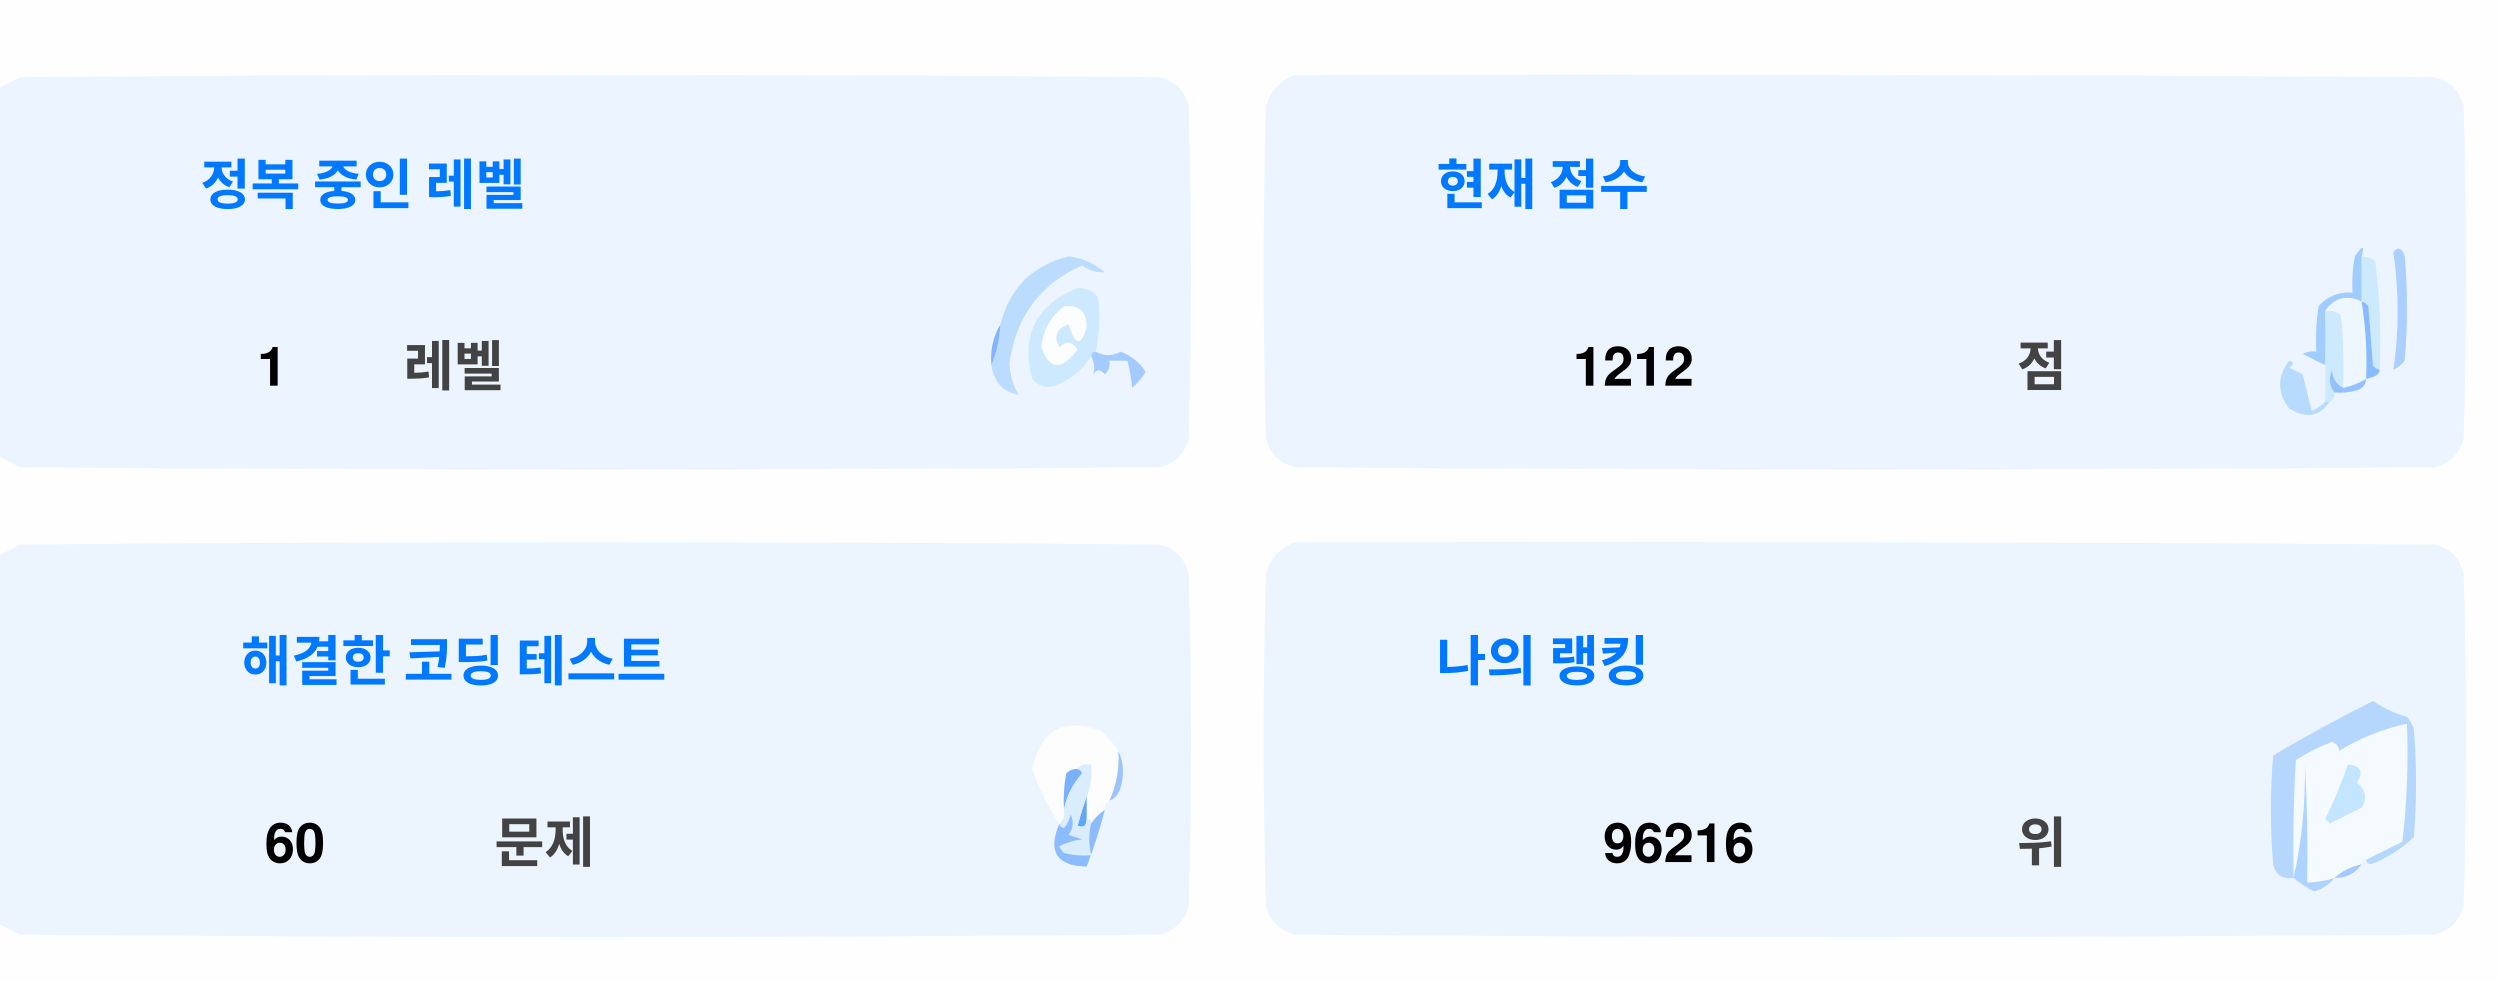
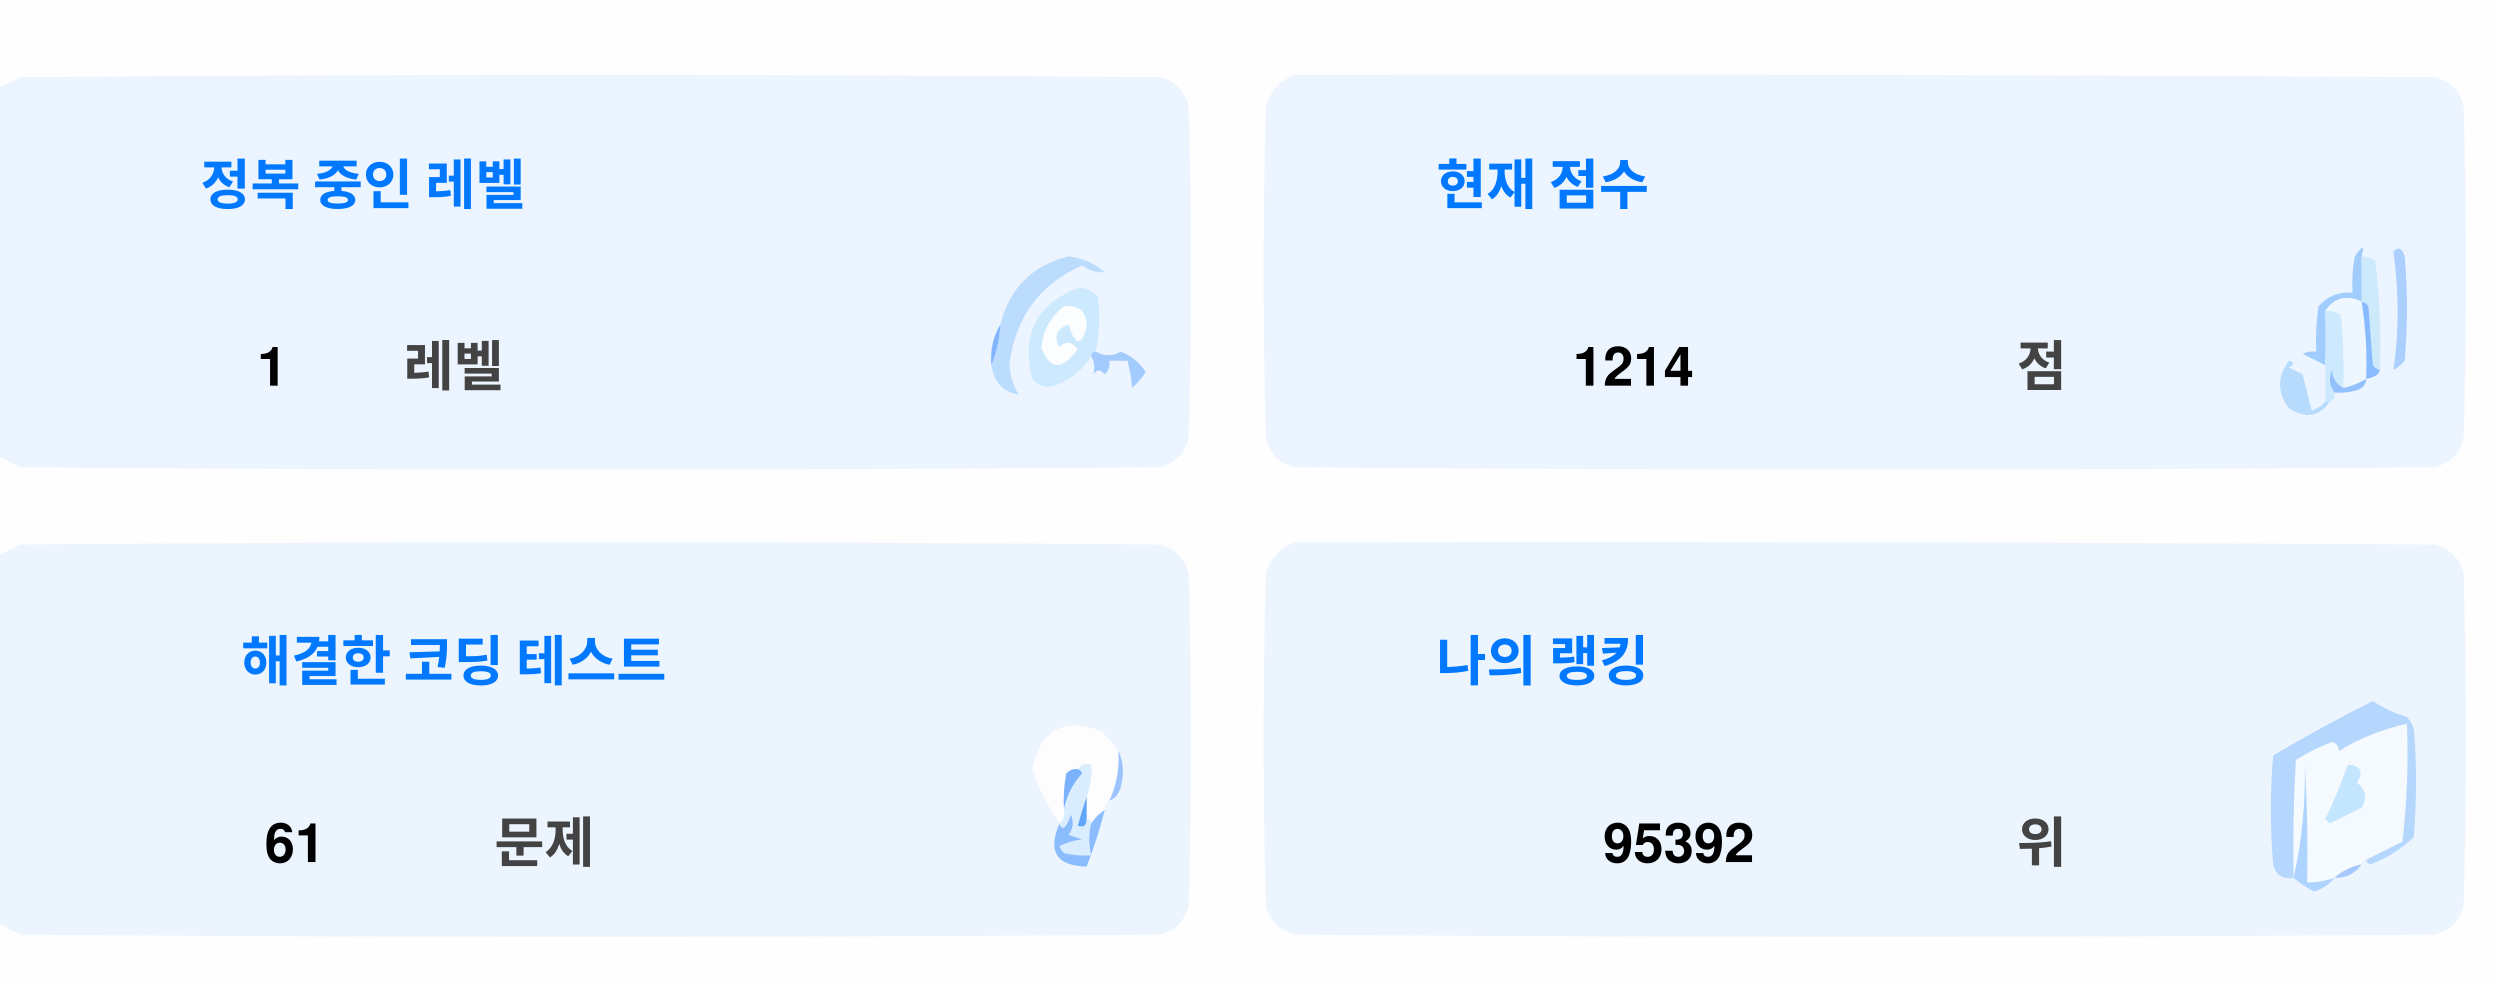
<svg xmlns="http://www.w3.org/2000/svg" version="1.1" width="551px" height="217px" style="shape-rendering:geometricPrecision; text-rendering:geometricPrecision; image-rendering:optimizeQuality; fill-rule:evenodd; clip-rule:evenodd">
  <style>.title {fill: #434343;font-size: 1rem;line-height: 1.5rem;font-weight: bold;font-family: -apple-system, BlinkMacSystemFont, Segoe UI, Helvetica, Arial, sans-serif, Apple Color Emoji, Segoe UI Emoji;}.desc {fill: #434343;font-size: 2.5rem;font-weight: bold;line-height: 1.5rem;font-family: -apple-system, BlinkMacSystemFont, Segoe UI, Helvetica, Arial, sans-serif, Apple Color Emoji, Segoe UI Emoji;}.desc-2 {fill: #434343;font-size: 1rem;font-weight: bold;line-height: 1.5rem;font-family: -apple-system, BlinkMacSystemFont, Segoe UI, Helvetica, Arial, sans-serif, Apple Color Emoji, Segoe UI Emoji;}.text, .desc {animation: twinkling 4s ease-in-out infinite;}@keyframes twinkling {40% { opacity: 1; }50% { opacity: 0.5; }60% { opacity: 1; }70% { opacity: 0.5; }80% { opacity: 1; }}</style>
  <g>
    <path style="opacity:1" fill="#fefefe" d="M -0.5,-0.5 C 183.167,-0.5 366.833,-0.5 550.5,-0.5C 550.5,71.833 550.5,144.167 550.5,216.5C 366.833,216.5 183.167,216.5 -0.5,216.5C -0.5,212.167 -0.5,207.833 -0.5,203.5C 1.14,204.32 2.807,205.153 4.5,206C 88.167,206.667 171.833,206.667 255.5,206C 259,205.167 261.167,203 262,199.5C 262.667,175.167 262.667,150.833 262,126.5C 261.167,123 259,120.833 255.5,120C 171.833,119.333 88.167,119.333 4.5,120C 2.807,120.847 1.14,121.68 -0.5,122.5C -0.5,115.167 -0.5,107.833 -0.5,100.5C 1.14,101.32 2.807,102.153 4.5,103C 88.167,103.667 171.833,103.667 255.5,103C 259,102.167 261.167,100 262,96.5C 262.667,72.167 262.667,47.833 262,23.5C 261.167,20 259,17.833 255.5,17C 171.833,16.333 88.167,16.333 4.5,17C 2.807,17.847 1.14,18.68 -0.5,19.5C -0.5,12.833 -0.5,6.167 -0.5,-0.5 Z" />
  </g>
  <g>
    <path style="opacity:1" fill="#ecf5ff" d="M -0.5,100.5 C -0.5,73.5 -0.5,46.5 -0.5,19.5C 1.14,18.68 2.807,17.847 4.5,17C 88.167,16.333 171.833,16.333 255.5,17C 259,17.833 261.167,20 262,23.5C 262.667,47.833 262.667,72.167 262,96.5C 261.167,100 259,102.167 255.5,103C 171.833,103.667 88.167,103.667 4.5,103C 2.807,102.153 1.14,101.32 -0.5,100.5 Z" />
  </g>
  <g>
    <path style="opacity:1" fill="#ecf5ff" d="M 285.5,16.5 C 369.167,16.333 452.834,16.5 536.5,17C 540,17.833 542.167,20 543,23.5C 543.667,47.833 543.667,72.167 543,96.5C 542.167,100 540,102.167 536.5,103C 452.833,103.667 369.167,103.667 285.5,103C 282,102.167 279.833,100 279,96.5C 278.333,72.167 278.333,47.833 279,23.5C 280.018,19.985 282.185,17.652 285.5,16.5 Z" />
  </g>
  <g>
    <path style="opacity:1" fill="#cdeafd" d="M 520.5,56.5 C 521.583,56.539 522.583,56.873 523.5,57.5C 524.498,65.472 524.831,73.472 524.5,81.5C 523.883,81.389 523.383,81.056 523,80.5C 522.667,76.167 522.333,71.833 522,67.5C 521.617,66.944 521.117,66.611 520.5,66.5C 520.5,63.167 520.5,59.833 520.5,56.5 Z" />
  </g>
  <g>
    <path style="opacity:1" fill="#abcfff" d="M 527.5,55.5 C 528.566,54.308 529.399,54.641 530,56.5C 530.667,64.167 530.667,71.833 530,79.5C 529.311,80.357 528.478,81.023 527.5,81.5C 528.758,73.08 528.758,64.414 527.5,55.5 Z" />
  </g>
  <g>
    <path style="opacity:1" fill="#bbdcfd" d="M 218.5,80.5 C 219.657,77.727 220.324,74.727 220.5,71.5C 222.49,63.51 227.49,58.51 235.5,56.5C 238.528,56.847 241.194,58.014 243.5,60C 241.744,60.141 240.078,59.641 238.5,58.5C 229.247,62.607 223.914,69.773 222.5,80C 222.565,82.526 223.232,84.859 224.5,87C 221.07,86.397 219.07,84.231 218.5,80.5 Z" />
  </g>
  <g>
    <path style="opacity:1" fill="#cde9fd" d="M 241.5,77.5 C 240.833,77.5 240.5,77.833 240.5,78.5C 238.628,81.529 235.961,83.695 232.5,85C 230.536,85.624 228.869,85.124 227.5,83.5C 225.021,73.791 228.354,67.124 237.5,63.5C 239.374,63.39 240.874,64.056 242,65.5C 242.497,69.524 242.331,73.524 241.5,77.5 Z" />
  </g>
  <g>
    <path style="opacity:1" fill="#fcfdfe" d="M 234.5,67.5 C 237.826,67.162 239.493,68.662 239.5,72C 238.334,76.434 237,76.267 235.5,71.5C 232.832,72.515 232.166,74.182 233.5,76.5C 235.017,75.089 236.351,75.256 237.5,77C 234.006,81.771 231.34,81.605 229.5,76.5C 229.904,72.771 231.571,69.771 234.5,67.5 Z" />
  </g>
  <g>
    <path style="opacity:1" fill="#a1ccfe" d="M 520.5,56.5 C 520.5,59.833 520.5,63.167 520.5,66.5C 517.238,64.922 514.572,65.589 512.5,68.5C 512.617,72.81 512.617,76.81 512.5,80.5C 510.86,79.68 509.193,78.847 507.5,78C 508.448,77.517 509.448,77.35 510.5,77.5C 510.335,74.15 510.502,70.817 511,67.5C 512.995,65.253 515.495,64.253 518.5,64.5C 518.336,61.813 518.503,59.146 519,56.5C 520.731,53.969 521.231,53.969 520.5,56.5 Z" />
  </g>
  <g>
    <path style="opacity:1" fill="#cde9fd" d="M 512.5,68.5 C 513.822,68.33 514.989,68.663 516,69.5C 516.499,74.823 516.666,80.156 516.5,85.5C 514.955,84.77 514.122,83.437 514,81.5C 513.22,83.387 513.387,85.054 514.5,86.5C 514.672,87.492 514.338,88.158 513.5,88.5C 513.167,88.5 512.833,88.5 512.5,88.5C 512.5,85.833 512.5,83.167 512.5,80.5C 512.617,76.81 512.617,72.81 512.5,68.5 Z" />
  </g>
  <g>
    <path style="opacity:1" fill="#eef6fe" d="M 520.5,66.5 C 521.407,72.106 521.74,77.773 521.5,83.5C 519.95,84.441 518.284,85.108 516.5,85.5C 516.666,80.156 516.499,74.823 516,69.5C 514.989,68.663 513.822,68.33 512.5,68.5C 514.572,65.589 517.238,64.922 520.5,66.5 Z" />
  </g>
  <g>
    <path style="opacity:1" fill="#88bcff" d="M 520.5,66.5 C 521.117,66.611 521.617,66.944 522,67.5C 522.333,71.833 522.667,76.167 523,80.5C 523.383,81.056 523.883,81.389 524.5,81.5C 524.445,82.469 523.445,83.136 521.5,83.5C 521.74,77.773 521.407,72.106 520.5,66.5 Z" />
  </g>
  <g>
    <path style="opacity:1" fill="#82b5fe" d="M 220.5,71.5 C 220.324,74.727 219.657,77.727 218.5,80.5C 218.215,77.171 218.882,74.171 220.5,71.5 Z" />
  </g>
  <g>
    <path style="opacity:1" fill="#a3cbfe" d="M 240.5,78.5 C 240.5,77.833 240.833,77.5 241.5,77.5C 243.391,78.536 245.224,78.536 247,77.5C 249.391,78.429 251.225,79.929 252.5,82C 251.681,83.319 250.681,84.486 249.5,85.5C 249.409,83.777 249.075,81.777 248.5,79.5C 247.167,79.5 245.833,79.5 244.5,79.5C 244.719,80.675 244.386,81.675 243.5,82.5C 242.575,81.359 241.741,81.359 241,82.5C 241.331,80.981 241.164,79.648 240.5,78.5 Z" />
  </g>
  <g>
    <path style="opacity:1" fill="#b7dbfd" d="M 512.5,88.5 C 512.833,88.5 513.167,88.5 513.5,88.5C 511.199,91.857 508.199,92.357 504.5,90C 501.872,86.535 501.872,83.035 504.5,79.5C 505.696,79.846 505.696,80.346 504.5,81C 505.5,81.5 506.5,82 507.5,82.5C 508.167,85.167 508.833,87.833 509.5,90.5C 510.739,90.058 511.739,89.391 512.5,88.5 Z" />
  </g>
  <g>
    <path style="opacity:1" fill="#92c1fe" d="M 516.5,85.5 C 518.284,85.108 519.95,84.441 521.5,83.5C 521.423,84.75 520.756,85.583 519.5,86C 517.866,86.493 516.199,86.66 514.5,86.5C 513.387,85.054 513.22,83.387 514,81.5C 514.122,83.437 514.955,84.77 516.5,85.5 Z" />
  </g>
  <g>
    <path style="opacity:1" fill="#ecf5fe" d="M -0.5,203.5 C -0.5,176.5 -0.5,149.5 -0.5,122.5C 1.14,121.68 2.807,120.847 4.5,120C 88.167,119.333 171.833,119.333 255.5,120C 259,120.833 261.167,123 262,126.5C 262.667,150.833 262.667,175.167 262,199.5C 261.167,203 259,205.167 255.5,206C 171.833,206.667 88.167,206.667 4.5,206C 2.807,205.153 1.14,204.32 -0.5,203.5 Z" />
  </g>
  <g>
    <path style="opacity:1" fill="#ecf5fe" d="M 285.5,119.5 C 369.167,119.333 452.834,119.5 536.5,120C 540,120.833 542.167,123 543,126.5C 543.667,150.833 543.667,175.167 543,199.5C 542.167,203 540,205.167 536.5,206C 452.833,206.667 369.167,206.667 285.5,206C 282,205.167 279.833,203 279,199.5C 278.333,175.167 278.333,150.833 279,126.5C 280.018,122.985 282.185,120.652 285.5,119.5 Z" />
  </g>
  <g>
    <path style="opacity:1" fill="#fdfdfe" d="M 246.5,165.5 C 246.758,169.367 246.092,173.034 244.5,176.5C 243.662,176.842 243.328,177.508 243.5,178.5C 242.272,179.306 241.272,180.306 240.5,181.5C 240.5,180.833 240.167,180.5 239.5,180.5C 239.5,178.833 239.5,177.167 239.5,175.5C 240.369,173.283 240.702,170.95 240.5,168.5C 239.209,168.263 238.209,168.596 237.5,169.5C 236.504,169.414 235.671,169.748 235,170.5C 234.503,173.146 234.336,175.813 234.5,178.5C 234.737,179.791 234.404,180.791 233.5,181.5C 230.986,177.806 228.986,173.806 227.5,169.5C 229.309,160.957 234.309,158.124 242.5,161C 244.07,162.397 245.404,163.897 246.5,165.5 Z" />
  </g>
  <g>
    <path style="opacity:1" fill="#f5faff" d="M 521.5,189.5 C 520.833,189.5 520.5,189.833 520.5,190.5C 518.181,190.992 516.181,191.992 514.5,193.5C 512.565,194.15 510.565,194.483 508.5,194.5C 508.666,185.827 508.5,177.16 508,168.5C 508.141,177.227 507.308,185.56 505.5,193.5C 505.334,184.827 505.5,176.16 506,167.5C 508.527,165.903 511.194,164.57 514,163.5C 515.011,163.892 515.511,164.559 515.5,165.5C 520.21,162.641 525.21,160.641 530.5,159.5C 530.831,168.192 530.498,176.859 529.5,185.5C 526.807,186.847 524.14,188.18 521.5,189.5 Z" />
  </g>
  <g>
    <path style="opacity:1" fill="#b6d7fd" d="M 521.5,189.5 C 524.14,188.18 526.807,186.847 529.5,185.5C 530.498,176.859 530.831,168.192 530.5,159.5C 525.21,160.641 520.21,162.641 515.5,165.5C 515.511,164.559 515.011,163.892 514,163.5C 511.194,164.57 508.527,165.903 506,167.5C 505.5,176.16 505.334,184.827 505.5,193.5C 503.089,193.863 501.589,192.863 501,190.5C 500.333,182.5 500.333,174.5 501,166.5C 508.173,162.246 515.507,158.246 523,154.5C 525.304,156.068 527.804,157.235 530.5,158C 531.126,158.75 531.626,159.584 532,160.5C 532.667,168.5 532.667,176.5 532,184.5C 529.292,187.111 526.125,189.111 522.5,190.5C 521.893,190.376 521.56,190.043 521.5,189.5 Z" />
  </g>
  <g>
    <path style="opacity:1" fill="#c3e5fe" d="M 517.5,168.5 C 520.317,168.801 520.984,170.134 519.5,172.5C 521.439,174.122 521.772,175.956 520.5,178C 518.167,179.167 515.833,180.333 513.5,181.5C 513.167,181.167 512.833,180.833 512.5,180.5C 514.414,176.515 516.081,172.515 517.5,168.5 Z" />
  </g>
  <g>
    <path style="opacity:1" fill="#7ab1fc" d="M 237.5,169.5 C 238.043,169.56 238.376,169.893 238.5,170.5C 236.395,172.836 235.062,175.503 234.5,178.5C 234.336,175.813 234.503,173.146 235,170.5C 235.671,169.748 236.504,169.414 237.5,169.5 Z" />
  </g>
  <g>
    <path style="opacity:1" fill="#afd3ff" d="M 514.5,193.5 C 513.378,194.947 511.878,195.947 510,196.5C 508.348,195.601 506.848,194.601 505.5,193.5C 507.308,185.56 508.141,177.227 508,168.5C 508.5,177.16 508.666,185.827 508.5,194.5C 510.565,194.483 512.565,194.15 514.5,193.5 Z" />
  </g>
  <g>
    <path style="opacity:1" fill="#9cc3fd" d="M 246.5,165.5 C 247.634,167.966 247.801,170.633 247,173.5C 246.623,174.942 245.79,175.942 244.5,176.5C 246.092,173.034 246.758,169.367 246.5,165.5 Z" />
  </g>
  <g>
    <path style="opacity:1" fill="#62a6fc" d="M 239.5,175.5 C 239.5,177.167 239.5,178.833 239.5,180.5C 239.483,182.028 238.816,182.528 237.5,182C 238.117,179.723 238.784,177.556 239.5,175.5 Z" />
  </g>
  <g>
    <path style="opacity:1" fill="#daedfe" d="M 237.5,169.5 C 238.209,168.596 239.209,168.263 240.5,168.5C 240.702,170.95 240.369,173.283 239.5,175.5C 238.784,177.556 238.117,179.723 237.5,182C 238.816,182.528 239.483,182.028 239.5,180.5C 240.167,180.5 240.5,180.833 240.5,181.5C 239.918,183.669 239.918,186.002 240.5,188.5C 238.473,188.662 236.473,188.495 234.5,188C 234.043,187.586 233.709,187.086 233.5,186.5C 235.078,185.702 236.744,185.202 238.5,185C 237.5,184.667 236.5,184.333 235.5,184C 236.554,182.612 236.72,181.112 236,179.5C 235.751,180.624 235.251,181.624 234.5,182.5C 233.893,182.376 233.56,182.043 233.5,181.5C 234.404,180.791 234.737,179.791 234.5,178.5C 235.062,175.503 236.395,172.836 238.5,170.5C 238.376,169.893 238.043,169.56 237.5,169.5 Z" />
  </g>
  <g>
    <path style="opacity:1" fill="#8bbcfd" d="M 243.5,178.5 C 242.395,182.803 241.062,186.969 239.5,191C 232.857,190.847 230.857,187.68 233.5,181.5C 233.56,182.043 233.893,182.376 234.5,182.5C 235.251,181.624 235.751,180.624 236,179.5C 236.72,181.112 236.554,182.612 235.5,184C 236.5,184.333 237.5,184.667 238.5,185C 236.744,185.202 235.078,185.702 233.5,186.5C 233.709,187.086 234.043,187.586 234.5,188C 236.473,188.495 238.473,188.662 240.5,188.5C 239.918,186.002 239.918,183.669 240.5,181.5C 241.272,180.306 242.272,179.306 243.5,178.5 Z" />
  </g>
  <g>
    <path style="opacity:1" fill="#a4c8ff" d="M 520.5,190.5 C 519.089,192.539 517.089,193.539 514.5,193.5C 516.181,191.992 518.181,190.992 520.5,190.5 Z" />
  </g>
  <text text-anchor="middle" x="80" y="45" class="title" style="fill:#0078ff;" stroke="#none" stroke-width="1">정복 중인 레벨</text>
  <text text-anchor="middle" x="60" y="85" class="desc" style="fill:#000000;" stroke="#none" stroke-width="1">1</text>
  <text text-anchor="middle" x="100" y="85" class="desc-2" style="fill:#434343;" stroke="#none" stroke-width="1">레벨</text>
  <text text-anchor="middle" x="340" y="45" class="title" style="fill:#0078ff;" stroke="#none" stroke-width="1">현재 점수</text>
-   <text text-anchor="middle" x="360" y="85" class="desc" style="fill:#000000;" stroke="#none" stroke-width="1">1212</text>
+   <text text-anchor="middle" x="360" y="85" class="desc" style="fill:#000000;" stroke="#none" stroke-width="1">1214</text>
  <text text-anchor="middle" x="450" y="85" class="desc-2" style="fill:#434343;" stroke="#none" stroke-width="1">점</text>
  <text text-anchor="middle" x="100" y="150" class="title" style="fill:#0078ff;" stroke="#none" stroke-width="1">해결한 코딩 테스트</text>
-   <text text-anchor="middle" x="65" y="190" class="desc" style="fill:#000000;" stroke="#none" stroke-width="1">60</text>
+   <text text-anchor="middle" x="65" y="190" class="desc" style="fill:#000000;" stroke="#none" stroke-width="1">61</text>
  <text text-anchor="middle" x="120" y="190" class="desc-2" style="fill:#434343;" stroke="#none" stroke-width="1">문제</text>
  <text text-anchor="middle" x="340" y="150" class="title" style="fill:#0078ff;" stroke="#none" stroke-width="1">나의 랭킹</text>
-   <text text-anchor="middle" x="370" y="190" class="desc" style="fill:#000000;" stroke="#none" stroke-width="1">96216</text>
+   <text text-anchor="middle" x="370" y="190" class="desc" style="fill:#000000;" stroke="#none" stroke-width="1">95392</text>
  <text text-anchor="middle" x="450" y="190" class="desc-2" style="fill:#434343;" stroke="#none" stroke-width="1">위</text>
</svg>
